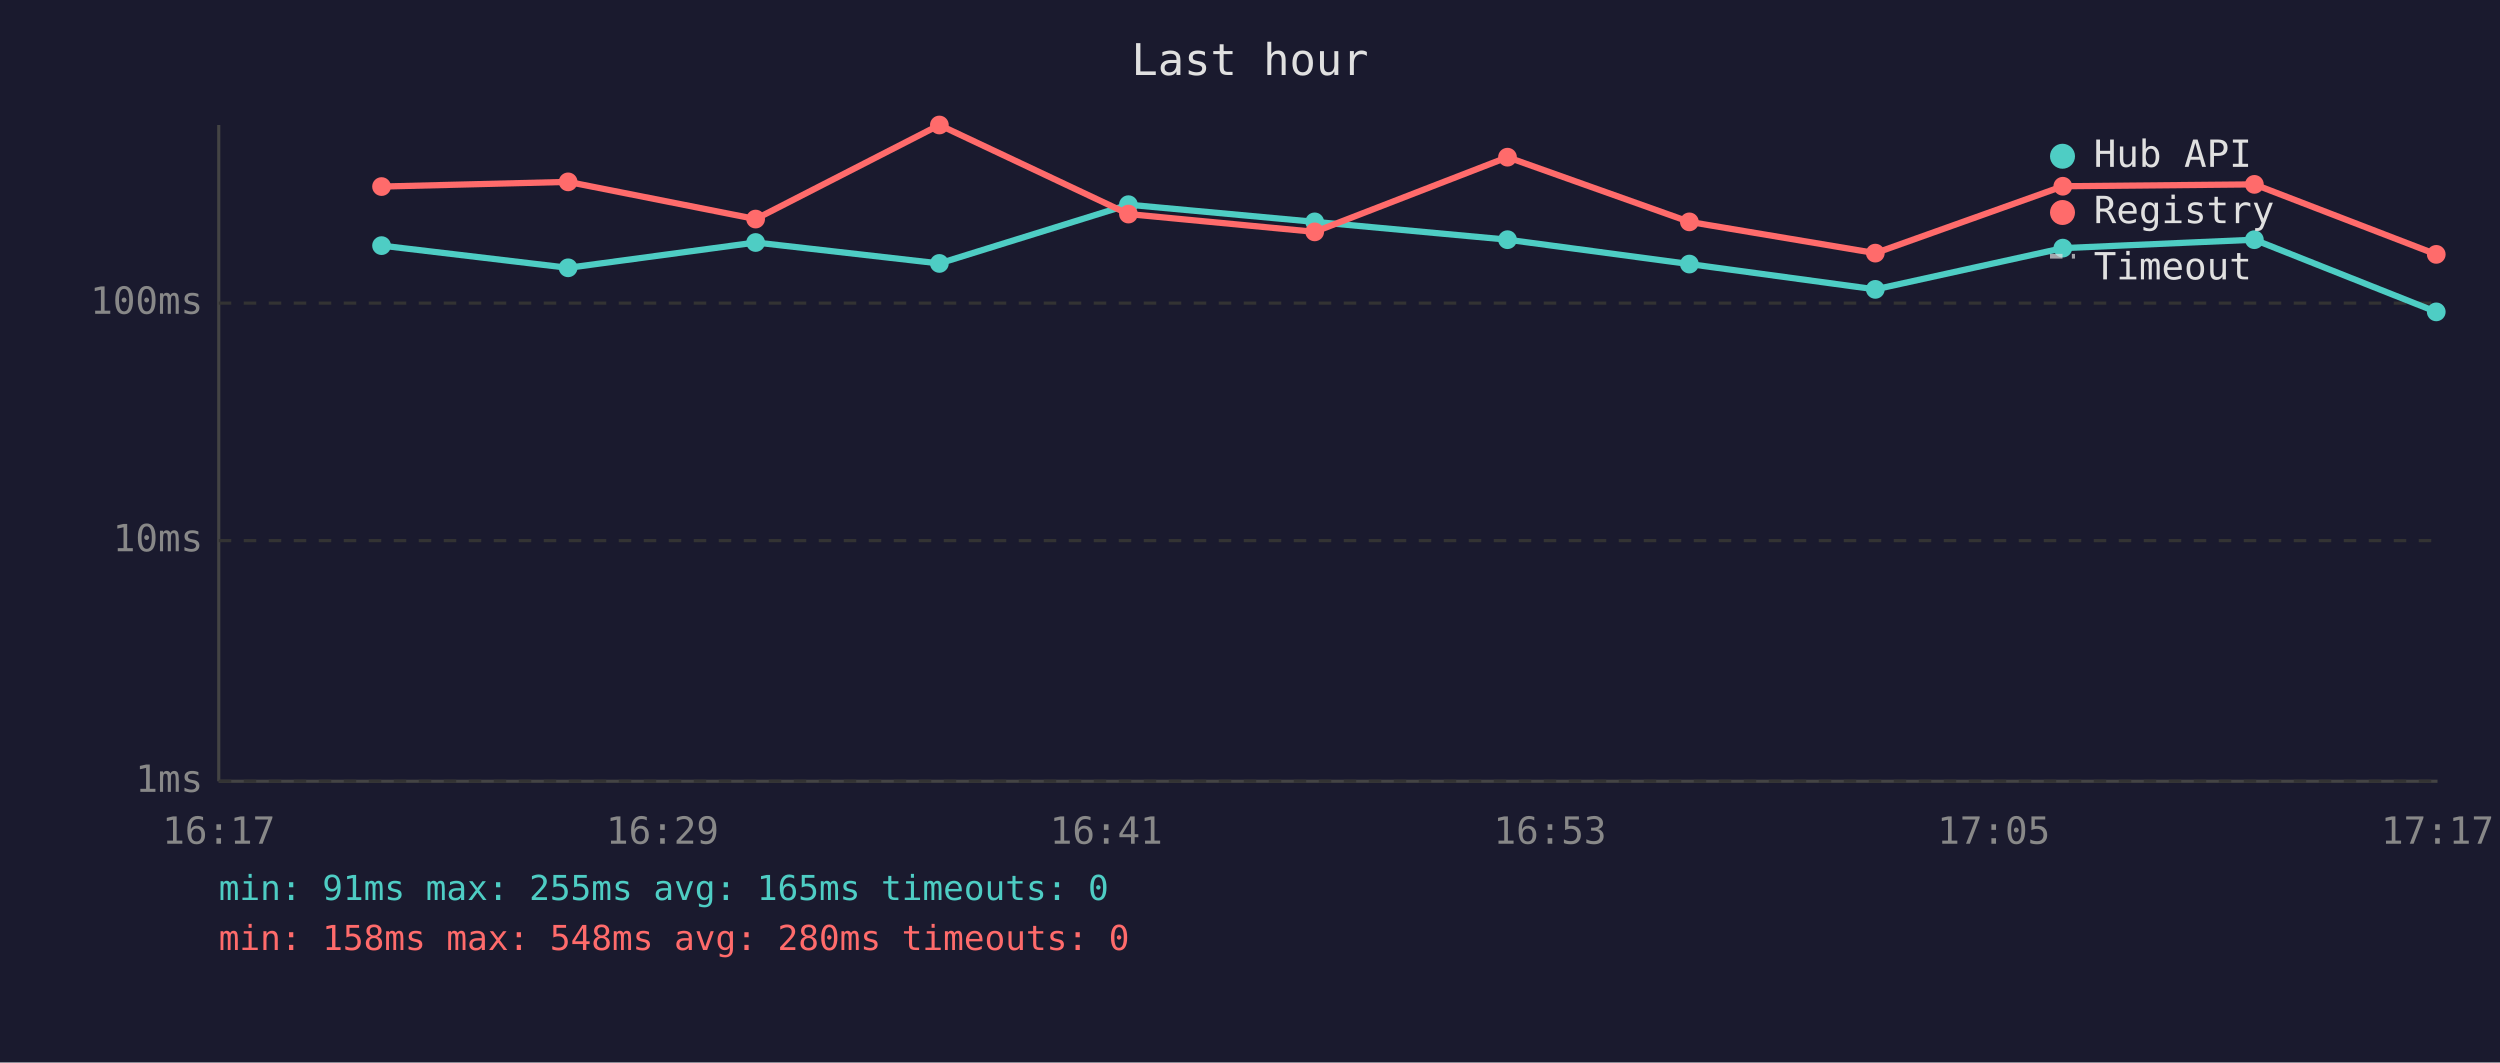
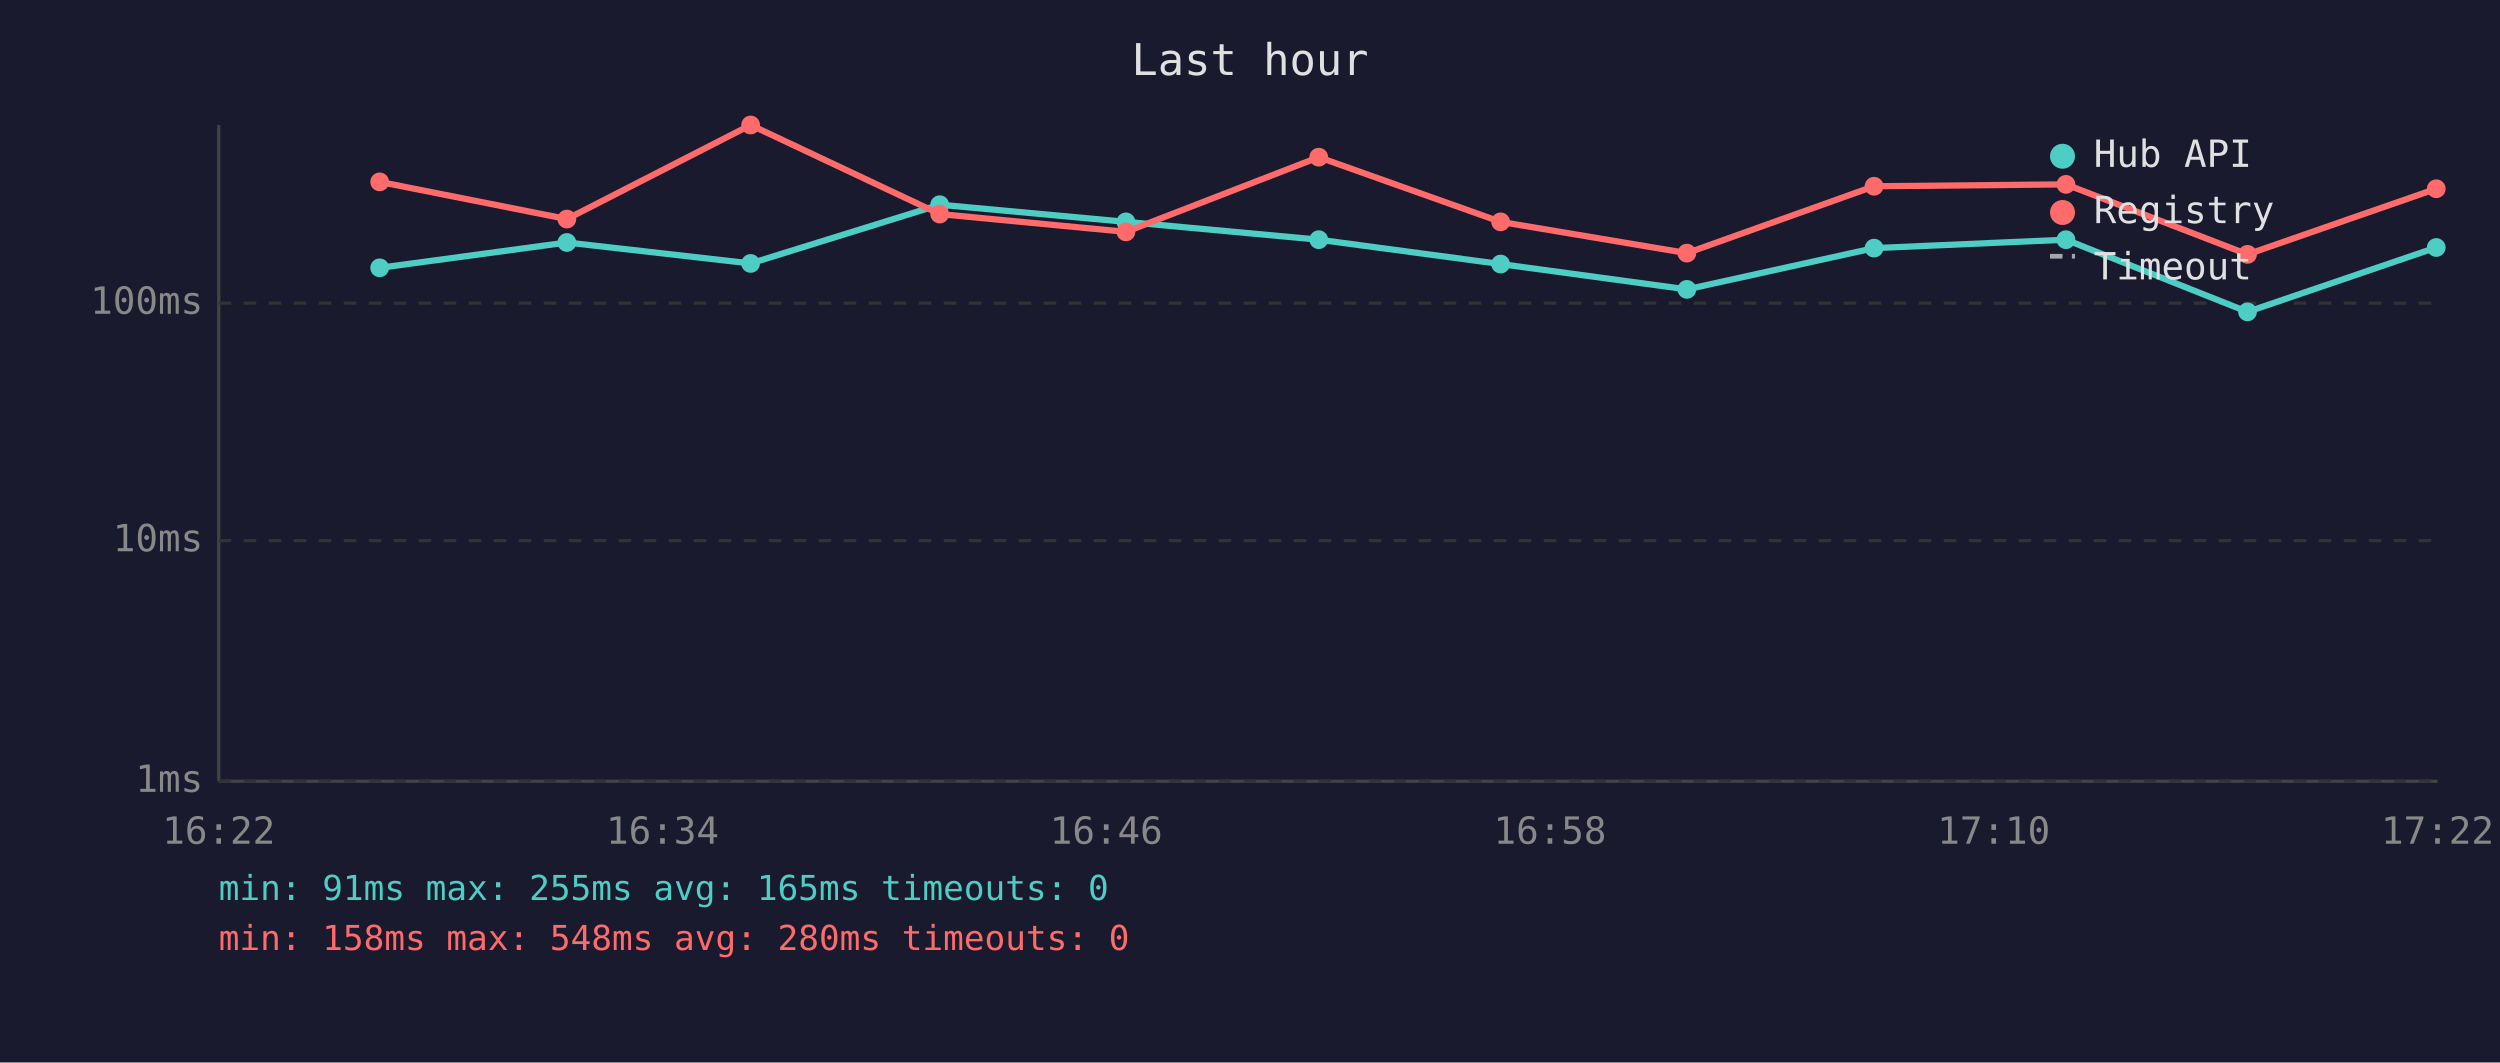
<svg xmlns="http://www.w3.org/2000/svg" viewBox="0 0 800 340" font-family="monospace" font-size="12">
  <rect width="800" height="340" fill="#1a1a2e" />
  <text x="400" y="24" fill="#e0e0e0" font-size="14" text-anchor="middle">Last hour</text>
  <line x1="70" y1="40" x2="70" y2="250" stroke="#444" stroke-width="1" />
  <line x1="70" y1="250" x2="780" y2="250" stroke="#444" stroke-width="1" />
  <line x1="70" y1="250" x2="780" y2="250" stroke="#333" stroke-width="1" stroke-dasharray="4" />
  <text x="65" y="250" fill="#888" text-anchor="end" dominant-baseline="middle">1ms</text>
  <line x1="70" y1="173" x2="780" y2="173" stroke="#333" stroke-width="1" stroke-dasharray="4" />
  <text x="65" y="173" fill="#888" text-anchor="end" dominant-baseline="middle">10ms</text>
  <line x1="70" y1="97" x2="780" y2="97" stroke="#333" stroke-width="1" stroke-dasharray="4" />
  <text x="65" y="97" fill="#888" text-anchor="end" dominant-baseline="middle">100ms</text>
-   <text x="70" y="270" fill="#888" text-anchor="middle">16:17</text>
-   <text x="212" y="270" fill="#888" text-anchor="middle">16:29</text>
-   <text x="354" y="270" fill="#888" text-anchor="middle">16:41</text>
-   <text x="496" y="270" fill="#888" text-anchor="middle">16:53</text>
-   <text x="638" y="270" fill="#888" text-anchor="middle">17:05</text>
-   <text x="780" y="270" fill="#888" text-anchor="middle">17:17</text>
-   <polyline points="122.1,78.6 181.8,85.7 241.8,77.6 300.6,84.3 361.1,65.5 420.7,71.0 482.4,76.7 540.6,84.5 600.1,92.6 660.1,79.4 721.4,76.7 779.6,99.8" fill="none" stroke="#4ecdc4" stroke-width="2" opacity="1" />
-   <circle cx="122.1" cy="78.6" r="3" fill="#4ecdc4" />
-   <circle cx="181.8" cy="85.7" r="3" fill="#4ecdc4" />
-   <circle cx="241.8" cy="77.6" r="3" fill="#4ecdc4" />
-   <circle cx="300.6" cy="84.3" r="3" fill="#4ecdc4" />
-   <circle cx="361.1" cy="65.5" r="3" fill="#4ecdc4" />
-   <circle cx="420.7" cy="71.0" r="3" fill="#4ecdc4" />
-   <circle cx="482.4" cy="76.7" r="3" fill="#4ecdc4" />
-   <circle cx="540.6" cy="84.5" r="3" fill="#4ecdc4" />
-   <circle cx="600.1" cy="92.6" r="3" fill="#4ecdc4" />
-   <circle cx="660.1" cy="79.4" r="3" fill="#4ecdc4" />
-   <circle cx="721.4" cy="76.7" r="3" fill="#4ecdc4" />
-   <circle cx="779.6" cy="99.8" r="3" fill="#4ecdc4" />
-   <polyline points="122.1,59.7 181.8,58.2 241.8,70.1 300.6,40.0 361.1,68.5 420.7,74.2 482.4,50.3 540.6,71.0 600.1,81.0 660.1,59.6 721.4,59.0 779.6,81.4" fill="none" stroke="#ff6b6b" stroke-width="2" opacity="1" />
-   <circle cx="122.1" cy="59.7" r="3" fill="#ff6b6b" />
-   <circle cx="181.8" cy="58.2" r="3" fill="#ff6b6b" />
-   <circle cx="241.8" cy="70.1" r="3" fill="#ff6b6b" />
-   <circle cx="300.6" cy="40.0" r="3" fill="#ff6b6b" />
-   <circle cx="361.1" cy="68.5" r="3" fill="#ff6b6b" />
-   <circle cx="420.7" cy="74.2" r="3" fill="#ff6b6b" />
-   <circle cx="482.4" cy="50.3" r="3" fill="#ff6b6b" />
-   <circle cx="540.6" cy="71.0" r="3" fill="#ff6b6b" />
-   <circle cx="600.1" cy="81.0" r="3" fill="#ff6b6b" />
-   <circle cx="660.1" cy="59.6" r="3" fill="#ff6b6b" />
-   <circle cx="721.4" cy="59.0" r="3" fill="#ff6b6b" />
-   <circle cx="779.6" cy="81.4" r="3" fill="#ff6b6b" />
+   <text x="70" y="270" fill="#888" text-anchor="middle">16:22</text>
+   <text x="212" y="270" fill="#888" text-anchor="middle">16:34</text>
+   <text x="354" y="270" fill="#888" text-anchor="middle">16:46</text>
+   <text x="496" y="270" fill="#888" text-anchor="middle">16:58</text>
+   <text x="638" y="270" fill="#888" text-anchor="middle">17:10</text>
+   <text x="780" y="270" fill="#888" text-anchor="middle">17:22</text>
+   <polyline points="121.5,85.7 181.4,77.6 240.2,84.3 300.7,65.5 360.3,71.0 422.0,76.7 480.2,84.5 539.8,92.6 599.7,79.4 661.1,76.7 719.2,99.8 779.6,79.2" fill="none" stroke="#4ecdc4" stroke-width="2" opacity="1" />
+   <circle cx="121.5" cy="85.7" r="3" fill="#4ecdc4" />
+   <circle cx="181.4" cy="77.6" r="3" fill="#4ecdc4" />
+   <circle cx="240.2" cy="84.3" r="3" fill="#4ecdc4" />
+   <circle cx="300.7" cy="65.5" r="3" fill="#4ecdc4" />
+   <circle cx="360.3" cy="71.0" r="3" fill="#4ecdc4" />
+   <circle cx="422.0" cy="76.7" r="3" fill="#4ecdc4" />
+   <circle cx="480.2" cy="84.5" r="3" fill="#4ecdc4" />
+   <circle cx="539.8" cy="92.6" r="3" fill="#4ecdc4" />
+   <circle cx="599.7" cy="79.4" r="3" fill="#4ecdc4" />
+   <circle cx="661.1" cy="76.7" r="3" fill="#4ecdc4" />
+   <circle cx="719.2" cy="99.8" r="3" fill="#4ecdc4" />
+   <circle cx="779.6" cy="79.2" r="3" fill="#4ecdc4" />
+   <polyline points="121.5,58.2 181.4,70.1 240.2,40.0 300.7,68.5 360.3,74.2 422.0,50.3 480.2,71.0 539.8,81.0 599.7,59.6 661.1,59.0 719.2,81.4 779.6,60.4" fill="none" stroke="#ff6b6b" stroke-width="2" opacity="1" />
+   <circle cx="121.5" cy="58.2" r="3" fill="#ff6b6b" />
+   <circle cx="181.4" cy="70.1" r="3" fill="#ff6b6b" />
+   <circle cx="240.2" cy="40.0" r="3" fill="#ff6b6b" />
+   <circle cx="300.7" cy="68.5" r="3" fill="#ff6b6b" />
+   <circle cx="360.3" cy="74.2" r="3" fill="#ff6b6b" />
+   <circle cx="422.0" cy="50.3" r="3" fill="#ff6b6b" />
+   <circle cx="480.2" cy="71.0" r="3" fill="#ff6b6b" />
+   <circle cx="539.8" cy="81.0" r="3" fill="#ff6b6b" />
+   <circle cx="599.7" cy="59.6" r="3" fill="#ff6b6b" />
+   <circle cx="661.1" cy="59.0" r="3" fill="#ff6b6b" />
+   <circle cx="719.2" cy="81.4" r="3" fill="#ff6b6b" />
+   <circle cx="779.6" cy="60.4" r="3" fill="#ff6b6b" />
  <circle cx="660" cy="50" r="4" fill="#4ecdc4" />
  <text x="670" y="50" fill="#e0e0e0" dominant-baseline="middle">Hub API</text>
  <circle cx="660" cy="68" r="4" fill="#ff6b6b" />
  <text x="670" y="68" fill="#e0e0e0" dominant-baseline="middle">Registry</text>
  <line x1="656" y1="82" x2="664" y2="82" stroke="#e0e0e0" stroke-width="1.5" stroke-dasharray="4,3" opacity="0.7" />
  <text x="670" y="86" fill="#e0e0e0" dominant-baseline="middle">Timeout</text>
  <text x="70" y="288" fill="#4ecdc4" font-size="11">min: 91ms  max: 255ms  avg: 165ms  timeouts: 0</text>
  <text x="70" y="304" fill="#ff6b6b" font-size="11">min: 158ms  max: 548ms  avg: 280ms  timeouts: 0</text>
</svg>
